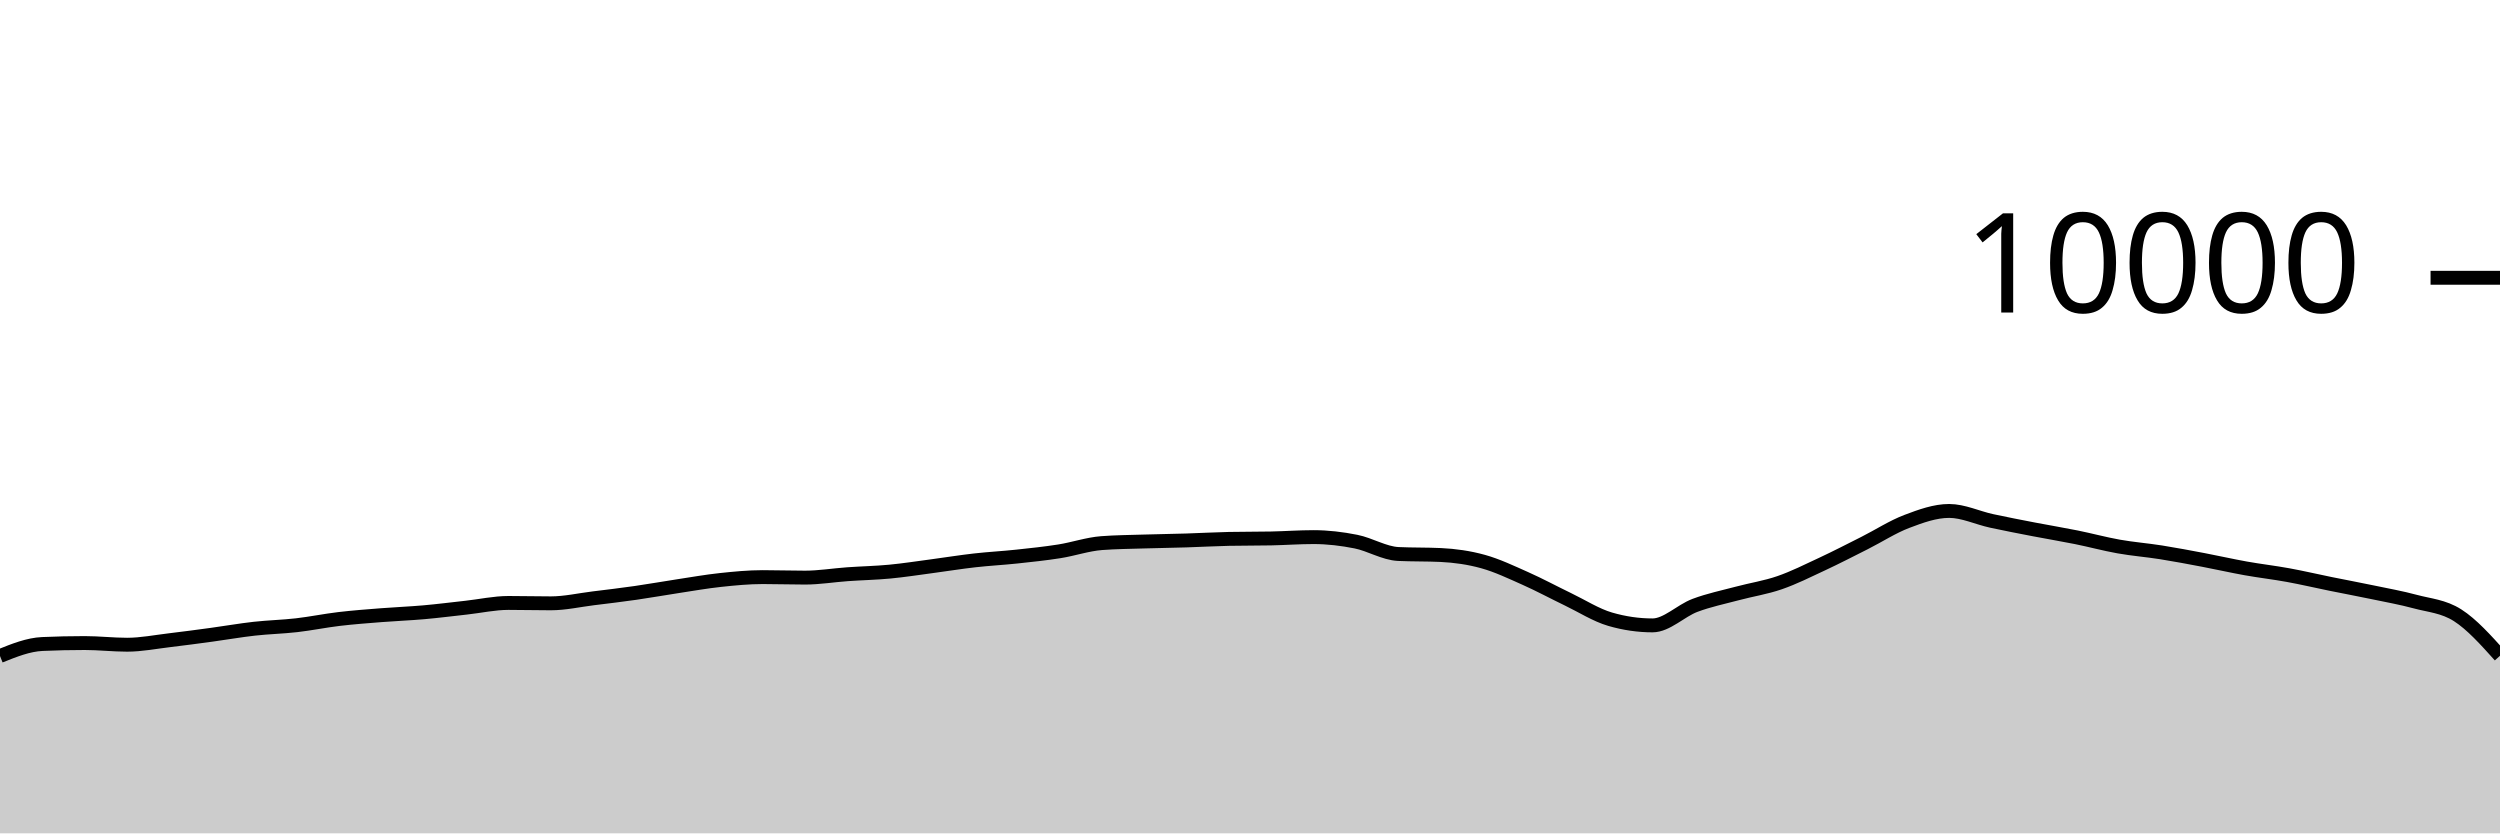
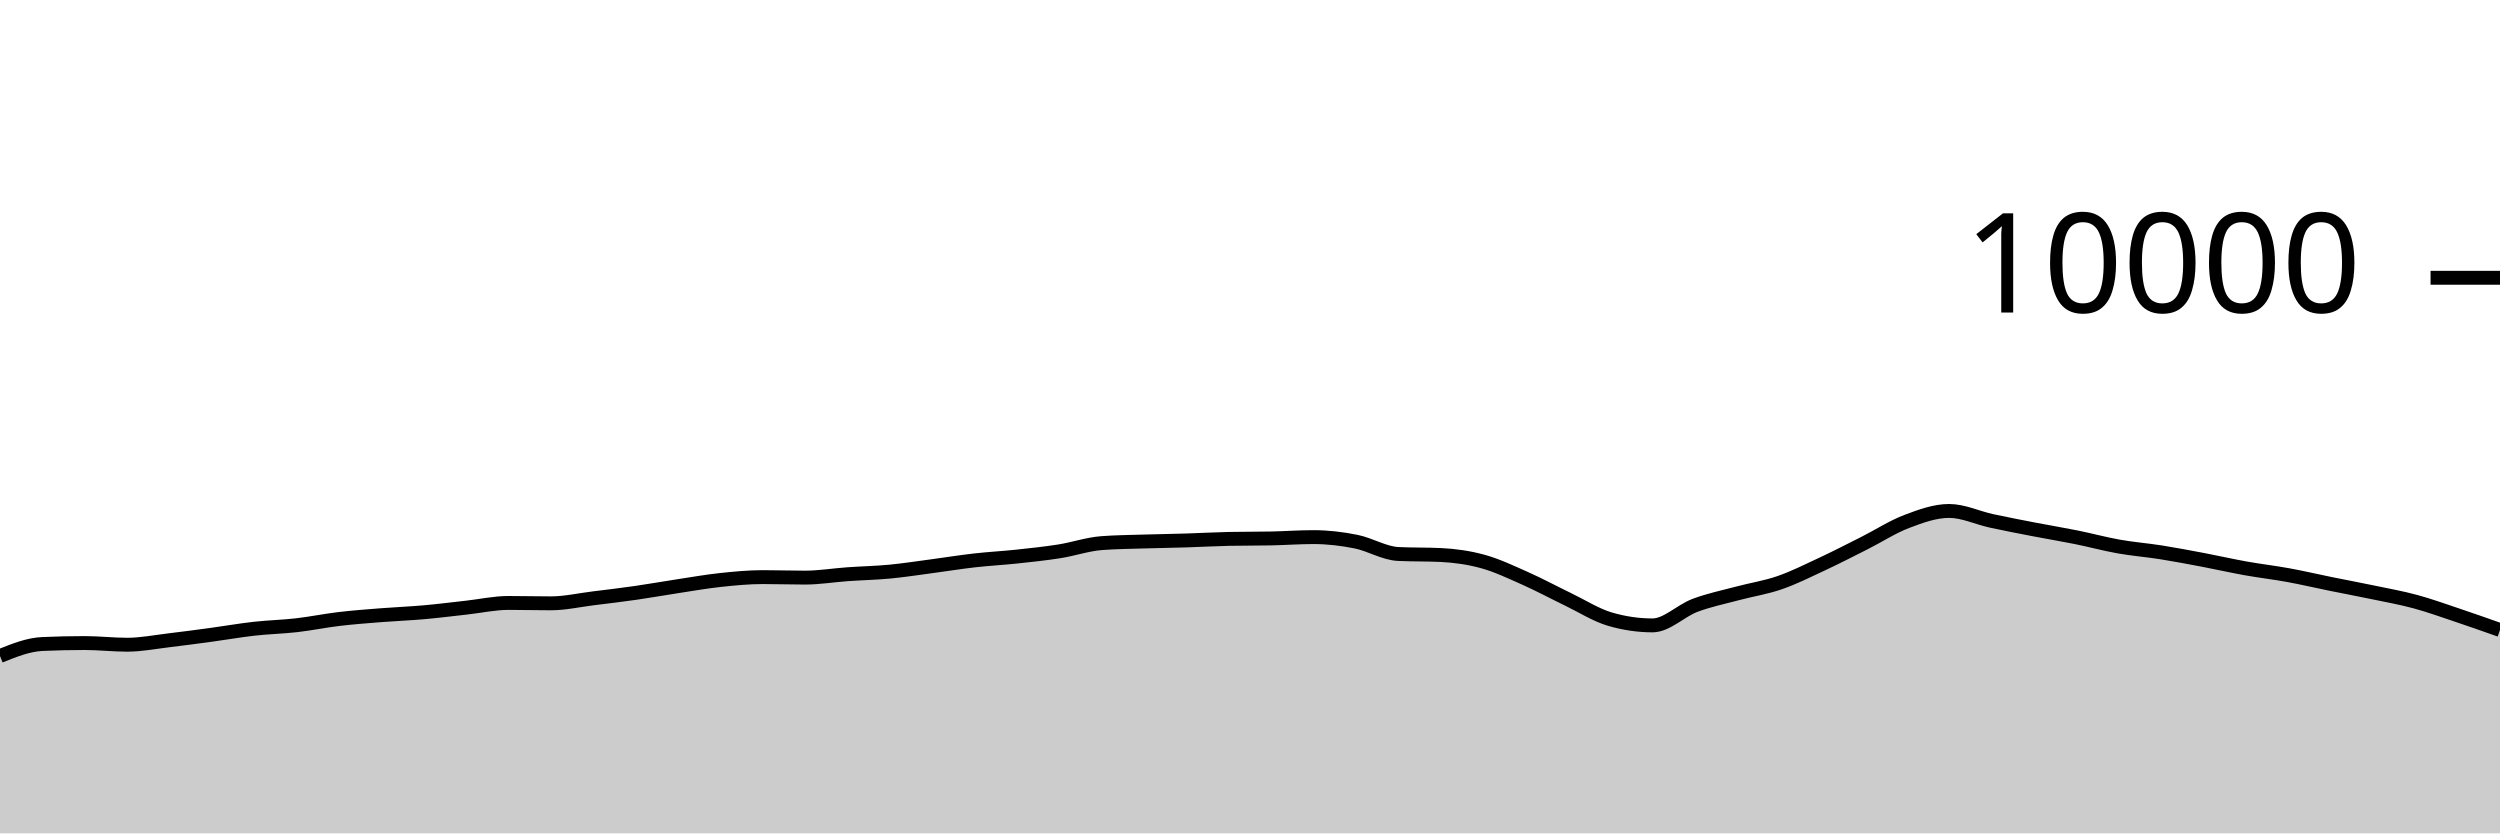
<svg xmlns="http://www.w3.org/2000/svg" viewBox="0 0 180 60">
  <g transform="translate(0,20)">
-     <path class="area" fill="rgba(0, 0, 0, 0.2)" d="M0,27.232C1.017,26.823,2.034,26.413,3.051,26.368C4.068,26.323,5.085,26.3,6.102,26.3C7.119,26.3,8.136,26.42,9.153,26.42C10.169,26.42,11.186,26.216,12.203,26.096C13.22,25.976,14.237,25.838,15.254,25.7C16.271,25.562,17.288,25.382,18.305,25.268C19.322,25.154,20.339,25.133,21.356,25.016C22.373,24.899,23.39,24.689,24.407,24.568C25.424,24.447,26.441,24.373,27.458,24.292C28.475,24.211,29.492,24.174,30.508,24.084C31.525,23.994,32.542,23.864,33.559,23.752C34.576,23.64,35.593,23.412,36.61,23.412C37.627,23.412,38.644,23.44,39.661,23.44C40.678,23.44,41.695,23.205,42.712,23.08C43.729,22.955,44.746,22.834,45.763,22.688C46.78,22.542,47.797,22.359,48.814,22.204C49.831,22.049,50.847,21.869,51.864,21.76C52.881,21.651,53.898,21.552,54.915,21.552C55.932,21.552,56.949,21.588,57.966,21.588C58.983,21.588,60,21.416,61.017,21.344C62.034,21.272,63.051,21.253,64.068,21.156C65.085,21.059,66.102,20.899,67.119,20.764C68.136,20.629,69.153,20.463,70.169,20.348C71.186,20.233,72.203,20.181,73.22,20.072C74.237,19.963,75.254,19.857,76.271,19.696C77.288,19.535,78.305,19.181,79.322,19.104C80.339,19.027,81.356,19.02,82.373,18.988C83.39,18.956,84.407,18.943,85.424,18.912C86.441,18.881,87.458,18.821,88.475,18.8C89.492,18.779,90.508,18.789,91.525,18.768C92.542,18.747,93.559,18.672,94.576,18.672C95.593,18.672,96.61,18.793,97.627,18.996C98.644,19.199,99.661,19.84,100.678,19.888C101.695,19.936,102.712,19.912,103.729,19.96C104.746,20.008,105.763,20.15,106.78,20.432C107.797,20.714,108.814,21.2,109.831,21.652C110.847,22.104,111.864,22.655,112.881,23.144C113.898,23.633,114.915,24.288,115.932,24.584C116.949,24.88,117.966,25.028,118.983,25.028C120,25.028,121.017,23.971,122.034,23.588C123.051,23.205,124.068,23.001,125.085,22.728C126.102,22.455,127.119,22.304,128.136,21.952C129.153,21.6,130.169,21.091,131.186,20.616C132.203,20.141,133.22,19.616,134.237,19.104C135.254,18.592,136.271,17.93,137.288,17.544C138.305,17.158,139.322,16.788,140.339,16.788C141.356,16.788,142.373,17.283,143.39,17.504C144.407,17.725,145.424,17.919,146.441,18.116C147.458,18.313,148.475,18.479,149.492,18.684C150.508,18.889,151.525,19.167,152.542,19.348C153.559,19.529,154.576,19.607,155.593,19.768C156.61,19.929,157.627,20.123,158.644,20.316C159.661,20.509,160.678,20.742,161.695,20.924C162.712,21.106,163.729,21.222,164.746,21.408C165.763,21.594,166.78,21.833,167.797,22.04C168.814,22.247,169.831,22.435,170.847,22.648C171.864,22.861,172.881,23.041,173.898,23.316C174.915,23.591,175.932,23.65,176.949,24.3C177.966,24.95,178.983,26.083,180,27.216L180,40C178.983,40,177.966,40,176.949,40C175.932,40,174.915,40,173.898,40C172.881,40,171.864,40,170.847,40C169.831,40,168.814,40,167.797,40C166.78,40,165.763,40,164.746,40C163.729,40,162.712,40,161.695,40C160.678,40,159.661,40,158.644,40C157.627,40,156.61,40,155.593,40C154.576,40,153.559,40,152.542,40C151.525,40,150.508,40,149.492,40C148.475,40,147.458,40,146.441,40C145.424,40,144.407,40,143.39,40C142.373,40,141.356,40,140.339,40C139.322,40,138.305,40,137.288,40C136.271,40,135.254,40,134.237,40C133.22,40,132.203,40,131.186,40C130.169,40,129.153,40,128.136,40C127.119,40,126.102,40,125.085,40C124.068,40,123.051,40,122.034,40C121.017,40,120,40,118.983,40C117.966,40,116.949,40,115.932,40C114.915,40,113.898,40,112.881,40C111.864,40,110.847,40,109.831,40C108.814,40,107.797,40,106.78,40C105.763,40,104.746,40,103.729,40C102.712,40,101.695,40,100.678,40C99.661,40,98.644,40,97.627,40C96.61,40,95.593,40,94.576,40C93.559,40,92.542,40,91.525,40C90.508,40,89.492,40,88.475,40C87.458,40,86.441,40,85.424,40C84.407,40,83.39,40,82.373,40C81.356,40,80.339,40,79.322,40C78.305,40,77.288,40,76.271,40C75.254,40,74.237,40,73.22,40C72.203,40,71.186,40,70.169,40C69.153,40,68.136,40,67.119,40C66.102,40,65.085,40,64.068,40C63.051,40,62.034,40,61.017,40C60,40,58.983,40,57.966,40C56.949,40,55.932,40,54.915,40C53.898,40,52.881,40,51.864,40C50.847,40,49.831,40,48.814,40C47.797,40,46.78,40,45.763,40C44.746,40,43.729,40,42.712,40C41.695,40,40.678,40,39.661,40C38.644,40,37.627,40,36.61,40C35.593,40,34.576,40,33.559,40C32.542,40,31.525,40,30.508,40C29.492,40,28.475,40,27.458,40C26.441,40,25.424,40,24.407,40C23.39,40,22.373,40,21.356,40C20.339,40,19.322,40,18.305,40C17.288,40,16.271,40,15.254,40C14.237,40,13.22,40,12.203,40C11.186,40,10.169,40,9.153,40C8.136,40,7.119,40,6.102,40C5.085,40,4.068,40,3.051,40C2.034,40,1.017,40,0,40Z" />
-     <path class="line" stroke="black" fill="none" d="M0,27.232C1.017,26.823,2.034,26.413,3.051,26.368C4.068,26.323,5.085,26.3,6.102,26.3C7.119,26.3,8.136,26.42,9.153,26.42C10.169,26.42,11.186,26.216,12.203,26.096C13.22,25.976,14.237,25.838,15.254,25.7C16.271,25.562,17.288,25.382,18.305,25.268C19.322,25.154,20.339,25.133,21.356,25.016C22.373,24.899,23.39,24.689,24.407,24.568C25.424,24.447,26.441,24.373,27.458,24.292C28.475,24.211,29.492,24.174,30.508,24.084C31.525,23.994,32.542,23.864,33.559,23.752C34.576,23.64,35.593,23.412,36.61,23.412C37.627,23.412,38.644,23.44,39.661,23.44C40.678,23.44,41.695,23.205,42.712,23.08C43.729,22.955,44.746,22.834,45.763,22.688C46.78,22.542,47.797,22.359,48.814,22.204C49.831,22.049,50.847,21.869,51.864,21.76C52.881,21.651,53.898,21.552,54.915,21.552C55.932,21.552,56.949,21.588,57.966,21.588C58.983,21.588,60,21.416,61.017,21.344C62.034,21.272,63.051,21.253,64.068,21.156C65.085,21.059,66.102,20.899,67.119,20.764C68.136,20.629,69.153,20.463,70.169,20.348C71.186,20.233,72.203,20.181,73.22,20.072C74.237,19.963,75.254,19.857,76.271,19.696C77.288,19.535,78.305,19.181,79.322,19.104C80.339,19.027,81.356,19.02,82.373,18.988C83.39,18.956,84.407,18.943,85.424,18.912C86.441,18.881,87.458,18.821,88.475,18.8C89.492,18.779,90.508,18.789,91.525,18.768C92.542,18.747,93.559,18.672,94.576,18.672C95.593,18.672,96.61,18.793,97.627,18.996C98.644,19.199,99.661,19.84,100.678,19.888C101.695,19.936,102.712,19.912,103.729,19.96C104.746,20.008,105.763,20.15,106.78,20.432C107.797,20.714,108.814,21.2,109.831,21.652C110.847,22.104,111.864,22.655,112.881,23.144C113.898,23.633,114.915,24.288,115.932,24.584C116.949,24.88,117.966,25.028,118.983,25.028C120,25.028,121.017,23.971,122.034,23.588C123.051,23.205,124.068,23.001,125.085,22.728C126.102,22.455,127.119,22.304,128.136,21.952C129.153,21.6,130.169,21.091,131.186,20.616C132.203,20.141,133.22,19.616,134.237,19.104C135.254,18.592,136.271,17.93,137.288,17.544C138.305,17.158,139.322,16.788,140.339,16.788C141.356,16.788,142.373,17.283,143.39,17.504C144.407,17.725,145.424,17.919,146.441,18.116C147.458,18.313,148.475,18.479,149.492,18.684C150.508,18.889,151.525,19.167,152.542,19.348C153.559,19.529,154.576,19.607,155.593,19.768C156.61,19.929,157.627,20.123,158.644,20.316C159.661,20.509,160.678,20.742,161.695,20.924C162.712,21.106,163.729,21.222,164.746,21.408C165.763,21.594,166.78,21.833,167.797,22.04C168.814,22.247,169.831,22.435,170.847,22.648C171.864,22.861,172.881,23.041,173.898,23.316C174.915,23.591,175.932,23.65,176.949,24.3C177.966,24.95,178.983,26.083,180,27.216" />
+     <path class="area" fill="rgba(0, 0, 0, 0.2)" d="M0,27.232C1.017,26.823,2.034,26.413,3.051,26.368C4.068,26.323,5.085,26.3,6.102,26.3C7.119,26.3,8.136,26.42,9.153,26.42C10.169,26.42,11.186,26.216,12.203,26.096C13.22,25.976,14.237,25.838,15.254,25.7C16.271,25.562,17.288,25.382,18.305,25.268C19.322,25.154,20.339,25.133,21.356,25.016C22.373,24.899,23.39,24.689,24.407,24.568C25.424,24.447,26.441,24.373,27.458,24.292C28.475,24.211,29.492,24.174,30.508,24.084C31.525,23.994,32.542,23.864,33.559,23.752C34.576,23.64,35.593,23.412,36.61,23.412C37.627,23.412,38.644,23.44,39.661,23.44C40.678,23.44,41.695,23.205,42.712,23.08C43.729,22.955,44.746,22.834,45.763,22.688C46.78,22.542,47.797,22.359,48.814,22.204C49.831,22.049,50.847,21.869,51.864,21.76C52.881,21.651,53.898,21.552,54.915,21.552C55.932,21.552,56.949,21.588,57.966,21.588C58.983,21.588,60,21.416,61.017,21.344C62.034,21.272,63.051,21.253,64.068,21.156C65.085,21.059,66.102,20.899,67.119,20.764C68.136,20.629,69.153,20.463,70.169,20.348C71.186,20.233,72.203,20.181,73.22,20.072C74.237,19.963,75.254,19.857,76.271,19.696C77.288,19.535,78.305,19.181,79.322,19.104C80.339,19.027,81.356,19.02,82.373,18.988C83.39,18.956,84.407,18.943,85.424,18.912C86.441,18.881,87.458,18.821,88.475,18.8C89.492,18.779,90.508,18.789,91.525,18.768C92.542,18.747,93.559,18.672,94.576,18.672C95.593,18.672,96.61,18.793,97.627,18.996C98.644,19.199,99.661,19.84,100.678,19.888C101.695,19.936,102.712,19.912,103.729,19.96C104.746,20.008,105.763,20.15,106.78,20.432C107.797,20.714,108.814,21.2,109.831,21.652C110.847,22.104,111.864,22.655,112.881,23.144C113.898,23.633,114.915,24.288,115.932,24.584C116.949,24.88,117.966,25.028,118.983,25.028C120,25.028,121.017,23.971,122.034,23.588C123.051,23.205,124.068,23.001,125.085,22.728C126.102,22.455,127.119,22.304,128.136,21.952C129.153,21.6,130.169,21.091,131.186,20.616C132.203,20.141,133.22,19.616,134.237,19.104C135.254,18.592,136.271,17.93,137.288,17.544C138.305,17.158,139.322,16.788,140.339,16.788C141.356,16.788,142.373,17.283,143.39,17.504C144.407,17.725,145.424,17.919,146.441,18.116C147.458,18.313,148.475,18.479,149.492,18.684C150.508,18.889,151.525,19.167,152.542,19.348C153.559,19.529,154.576,19.607,155.593,19.768C156.61,19.929,157.627,20.123,158.644,20.316C159.661,20.509,160.678,20.742,161.695,20.924C162.712,21.106,163.729,21.222,164.746,21.408C165.763,21.594,166.78,21.833,167.797,22.04C168.814,22.247,169.831,22.435,170.847,22.648C171.864,22.861,172.881,23.041,173.898,23.316C174.915,23.591,175.932,23.959,176.949,24.3C177.966,24.641,178.983,25,180,25.36L180,40C178.983,40,177.966,40,176.949,40C175.932,40,174.915,40,173.898,40C172.881,40,171.864,40,170.847,40C169.831,40,168.814,40,167.797,40C166.78,40,165.763,40,164.746,40C163.729,40,162.712,40,161.695,40C160.678,40,159.661,40,158.644,40C157.627,40,156.61,40,155.593,40C154.576,40,153.559,40,152.542,40C151.525,40,150.508,40,149.492,40C148.475,40,147.458,40,146.441,40C145.424,40,144.407,40,143.39,40C142.373,40,141.356,40,140.339,40C139.322,40,138.305,40,137.288,40C136.271,40,135.254,40,134.237,40C133.22,40,132.203,40,131.186,40C130.169,40,129.153,40,128.136,40C127.119,40,126.102,40,125.085,40C124.068,40,123.051,40,122.034,40C121.017,40,120,40,118.983,40C117.966,40,116.949,40,115.932,40C114.915,40,113.898,40,112.881,40C111.864,40,110.847,40,109.831,40C108.814,40,107.797,40,106.78,40C105.763,40,104.746,40,103.729,40C102.712,40,101.695,40,100.678,40C99.661,40,98.644,40,97.627,40C96.61,40,95.593,40,94.576,40C93.559,40,92.542,40,91.525,40C90.508,40,89.492,40,88.475,40C87.458,40,86.441,40,85.424,40C84.407,40,83.39,40,82.373,40C81.356,40,80.339,40,79.322,40C78.305,40,77.288,40,76.271,40C75.254,40,74.237,40,73.22,40C72.203,40,71.186,40,70.169,40C69.153,40,68.136,40,67.119,40C66.102,40,65.085,40,64.068,40C63.051,40,62.034,40,61.017,40C60,40,58.983,40,57.966,40C56.949,40,55.932,40,54.915,40C53.898,40,52.881,40,51.864,40C50.847,40,49.831,40,48.814,40C47.797,40,46.78,40,45.763,40C44.746,40,43.729,40,42.712,40C41.695,40,40.678,40,39.661,40C38.644,40,37.627,40,36.61,40C35.593,40,34.576,40,33.559,40C32.542,40,31.525,40,30.508,40C29.492,40,28.475,40,27.458,40C26.441,40,25.424,40,24.407,40C23.39,40,22.373,40,21.356,40C20.339,40,19.322,40,18.305,40C17.288,40,16.271,40,15.254,40C14.237,40,13.22,40,12.203,40C11.186,40,10.169,40,9.153,40C8.136,40,7.119,40,6.102,40C5.085,40,4.068,40,3.051,40C2.034,40,1.017,40,0,40Z" />
+     <path class="line" stroke="black" fill="none" d="M0,27.232C1.017,26.823,2.034,26.413,3.051,26.368C4.068,26.323,5.085,26.3,6.102,26.3C7.119,26.3,8.136,26.42,9.153,26.42C10.169,26.42,11.186,26.216,12.203,26.096C13.22,25.976,14.237,25.838,15.254,25.7C16.271,25.562,17.288,25.382,18.305,25.268C19.322,25.154,20.339,25.133,21.356,25.016C22.373,24.899,23.39,24.689,24.407,24.568C25.424,24.447,26.441,24.373,27.458,24.292C28.475,24.211,29.492,24.174,30.508,24.084C31.525,23.994,32.542,23.864,33.559,23.752C34.576,23.64,35.593,23.412,36.61,23.412C37.627,23.412,38.644,23.44,39.661,23.44C40.678,23.44,41.695,23.205,42.712,23.08C43.729,22.955,44.746,22.834,45.763,22.688C46.78,22.542,47.797,22.359,48.814,22.204C49.831,22.049,50.847,21.869,51.864,21.76C52.881,21.651,53.898,21.552,54.915,21.552C55.932,21.552,56.949,21.588,57.966,21.588C58.983,21.588,60,21.416,61.017,21.344C62.034,21.272,63.051,21.253,64.068,21.156C65.085,21.059,66.102,20.899,67.119,20.764C68.136,20.629,69.153,20.463,70.169,20.348C71.186,20.233,72.203,20.181,73.22,20.072C74.237,19.963,75.254,19.857,76.271,19.696C77.288,19.535,78.305,19.181,79.322,19.104C80.339,19.027,81.356,19.02,82.373,18.988C83.39,18.956,84.407,18.943,85.424,18.912C86.441,18.881,87.458,18.821,88.475,18.8C89.492,18.779,90.508,18.789,91.525,18.768C92.542,18.747,93.559,18.672,94.576,18.672C95.593,18.672,96.61,18.793,97.627,18.996C98.644,19.199,99.661,19.84,100.678,19.888C101.695,19.936,102.712,19.912,103.729,19.96C104.746,20.008,105.763,20.15,106.78,20.432C107.797,20.714,108.814,21.2,109.831,21.652C110.847,22.104,111.864,22.655,112.881,23.144C113.898,23.633,114.915,24.288,115.932,24.584C116.949,24.88,117.966,25.028,118.983,25.028C120,25.028,121.017,23.971,122.034,23.588C123.051,23.205,124.068,23.001,125.085,22.728C126.102,22.455,127.119,22.304,128.136,21.952C129.153,21.6,130.169,21.091,131.186,20.616C132.203,20.141,133.22,19.616,134.237,19.104C135.254,18.592,136.271,17.93,137.288,17.544C138.305,17.158,139.322,16.788,140.339,16.788C141.356,16.788,142.373,17.283,143.39,17.504C144.407,17.725,145.424,17.919,146.441,18.116C147.458,18.313,148.475,18.479,149.492,18.684C150.508,18.889,151.525,19.167,152.542,19.348C153.559,19.529,154.576,19.607,155.593,19.768C156.61,19.929,157.627,20.123,158.644,20.316C159.661,20.509,160.678,20.742,161.695,20.924C162.712,21.106,163.729,21.222,164.746,21.408C165.763,21.594,166.78,21.833,167.797,22.04C168.814,22.247,169.831,22.435,170.847,22.648C171.864,22.861,172.881,23.041,173.898,23.316C174.915,23.591,175.932,23.959,176.949,24.3C177.966,24.641,178.983,25,180,25.36" />
    <path class="axis-ceiling" stroke-width="1" stroke="black" fill="none" d="M175,0L180,0" />
    <text class="axis-ceiling-label" font-family="sans-serif" text-anchor="end" font-size="10px" x="170" y="2.5">10000</text>
  </g>
</svg>
